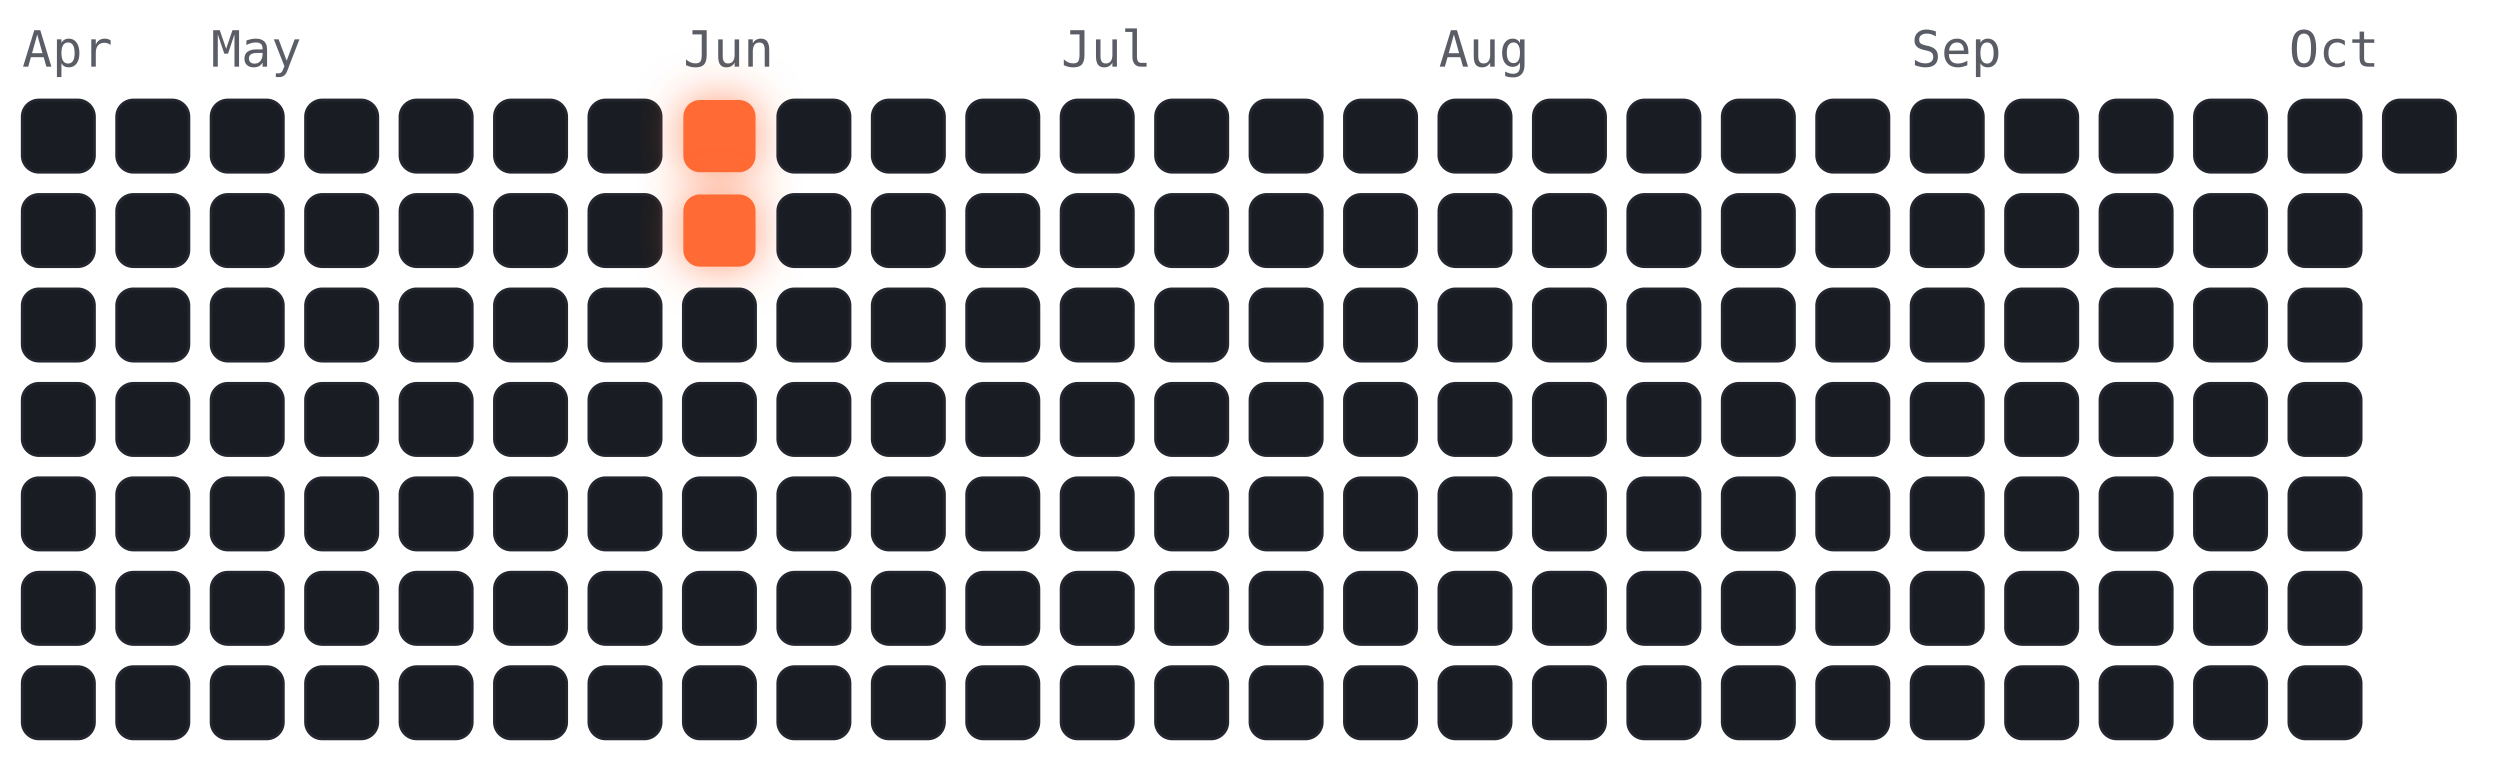
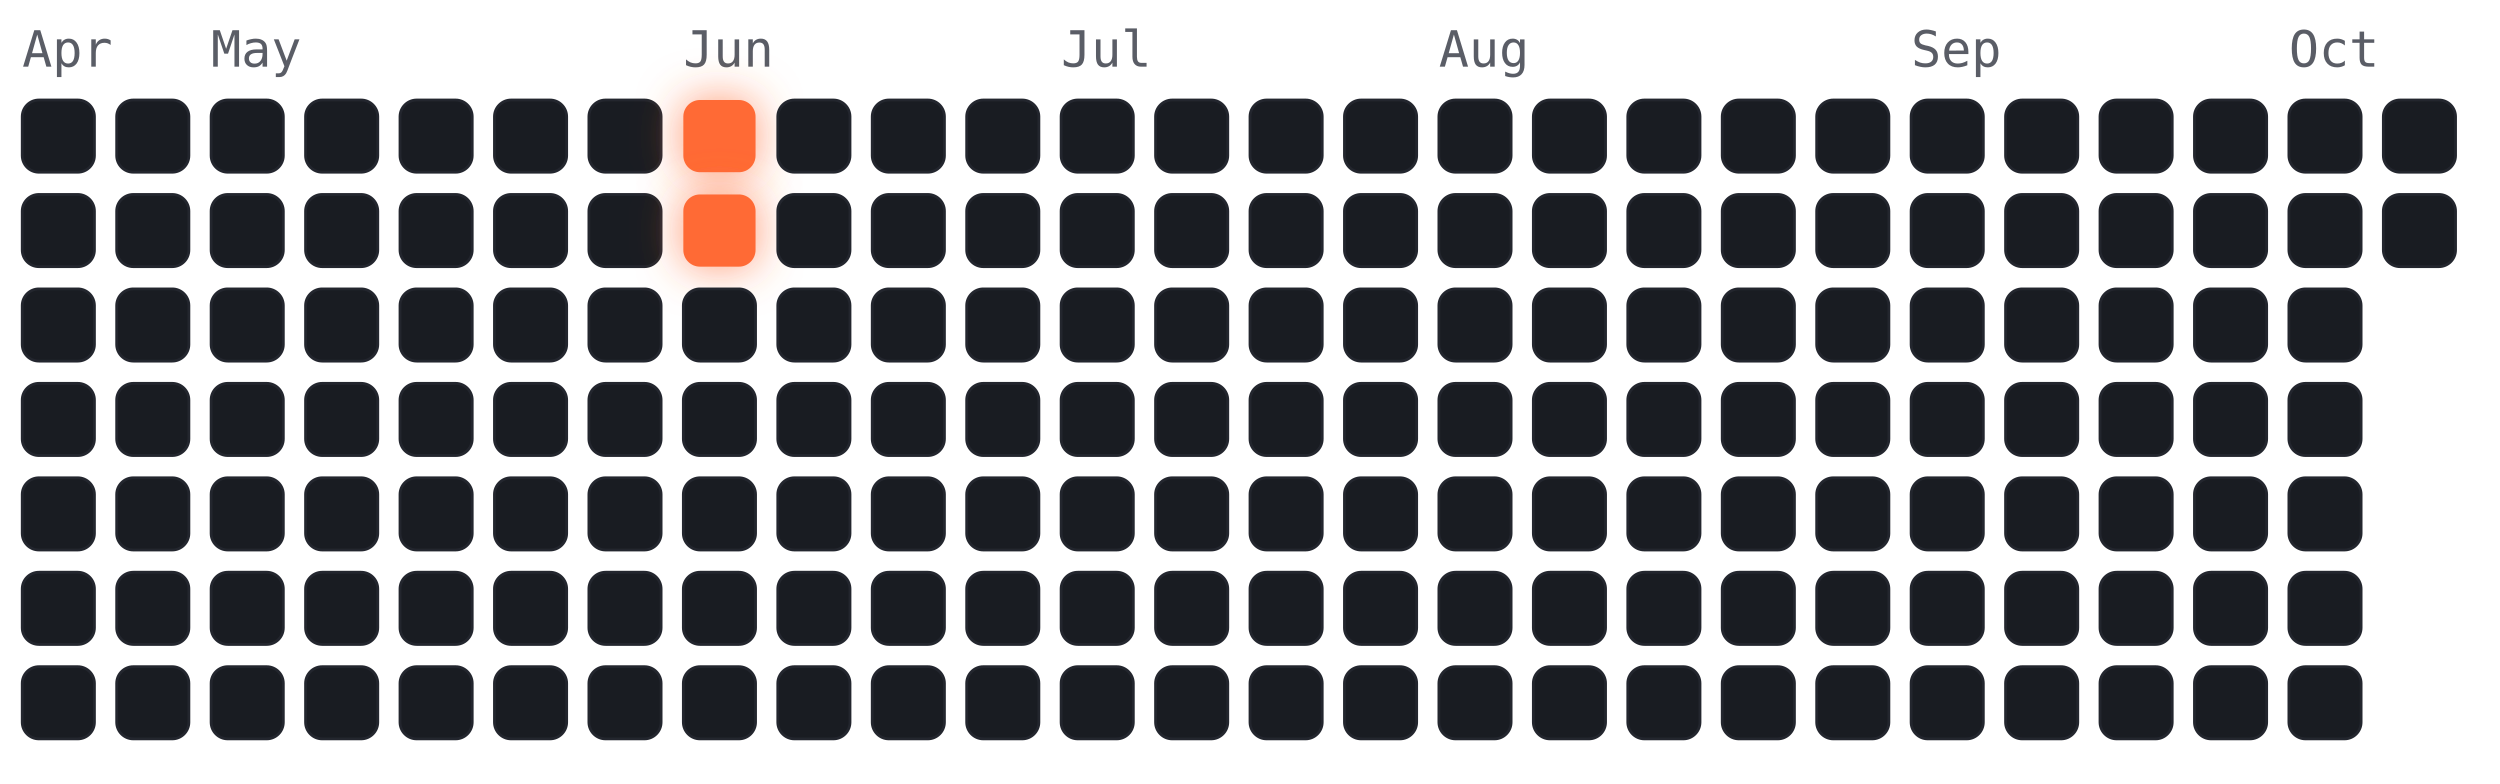
<svg xmlns="http://www.w3.org/2000/svg" viewBox="-4 -18 450 141" width="450" height="141" font-family="ui-monospace,Menlo,monospace">
  <style>
.cold{fill:#191c22;stroke:#23262e;stroke-width:.5}
.hot{fill:#ff6b35;filter:drop-shadow(0 0 4px rgba(255,107,53,.7))}
.m{fill:#5a5d66;font-size:9px}
</style>
  <text class="m" x="0" y="-6">Apr</text>
  <text class="m" x="34" y="-6">May</text>
  <text class="m" x="119" y="-6">Jun</text>
  <text class="m" x="187" y="-6">Jul</text>
  <text class="m" x="255" y="-6">Aug</text>
  <text class="m" x="340" y="-6">Sep</text>
  <text class="m" x="408" y="-6">Oct</text>
  <rect class="cold" x="0" y="0" width="13" height="13" rx="3" />
  <rect class="cold" x="0" y="17" width="13" height="13" rx="3" />
  <rect class="cold" x="0" y="34" width="13" height="13" rx="3" />
  <rect class="cold" x="0" y="51" width="13" height="13" rx="3" />
  <rect class="cold" x="0" y="68" width="13" height="13" rx="3" />
  <rect class="cold" x="0" y="85" width="13" height="13" rx="3" />
  <rect class="cold" x="0" y="102" width="13" height="13" rx="3" />
  <rect class="cold" x="17" y="0" width="13" height="13" rx="3" />
  <rect class="cold" x="17" y="17" width="13" height="13" rx="3" />
  <rect class="cold" x="17" y="34" width="13" height="13" rx="3" />
  <rect class="cold" x="17" y="51" width="13" height="13" rx="3" />
  <rect class="cold" x="17" y="68" width="13" height="13" rx="3" />
  <rect class="cold" x="17" y="85" width="13" height="13" rx="3" />
  <rect class="cold" x="17" y="102" width="13" height="13" rx="3" />
  <rect class="cold" x="34" y="0" width="13" height="13" rx="3" />
  <rect class="cold" x="34" y="17" width="13" height="13" rx="3" />
  <rect class="cold" x="34" y="34" width="13" height="13" rx="3" />
  <rect class="cold" x="34" y="51" width="13" height="13" rx="3" />
  <rect class="cold" x="34" y="68" width="13" height="13" rx="3" />
  <rect class="cold" x="34" y="85" width="13" height="13" rx="3" />
  <rect class="cold" x="34" y="102" width="13" height="13" rx="3" />
  <rect class="cold" x="51" y="0" width="13" height="13" rx="3" />
  <rect class="cold" x="51" y="17" width="13" height="13" rx="3" />
  <rect class="cold" x="51" y="34" width="13" height="13" rx="3" />
  <rect class="cold" x="51" y="51" width="13" height="13" rx="3" />
  <rect class="cold" x="51" y="68" width="13" height="13" rx="3" />
  <rect class="cold" x="51" y="85" width="13" height="13" rx="3" />
  <rect class="cold" x="51" y="102" width="13" height="13" rx="3" />
  <rect class="cold" x="68" y="0" width="13" height="13" rx="3" />
  <rect class="cold" x="68" y="17" width="13" height="13" rx="3" />
  <rect class="cold" x="68" y="34" width="13" height="13" rx="3" />
  <rect class="cold" x="68" y="51" width="13" height="13" rx="3" />
  <rect class="cold" x="68" y="68" width="13" height="13" rx="3" />
  <rect class="cold" x="68" y="85" width="13" height="13" rx="3" />
  <rect class="cold" x="68" y="102" width="13" height="13" rx="3" />
  <rect class="cold" x="85" y="0" width="13" height="13" rx="3" />
  <rect class="cold" x="85" y="17" width="13" height="13" rx="3" />
  <rect class="cold" x="85" y="34" width="13" height="13" rx="3" />
  <rect class="cold" x="85" y="51" width="13" height="13" rx="3" />
  <rect class="cold" x="85" y="68" width="13" height="13" rx="3" />
  <rect class="cold" x="85" y="85" width="13" height="13" rx="3" />
  <rect class="cold" x="85" y="102" width="13" height="13" rx="3" />
  <rect class="cold" x="102" y="0" width="13" height="13" rx="3" />
  <rect class="cold" x="102" y="17" width="13" height="13" rx="3" />
  <rect class="cold" x="102" y="34" width="13" height="13" rx="3" />
  <rect class="cold" x="102" y="51" width="13" height="13" rx="3" />
  <rect class="cold" x="102" y="68" width="13" height="13" rx="3" />
  <rect class="cold" x="102" y="85" width="13" height="13" rx="3" />
  <rect class="cold" x="102" y="102" width="13" height="13" rx="3" />
  <rect class="hot" x="119" y="0" width="13" height="13" rx="3" />
  <rect class="hot" x="119" y="17" width="13" height="13" rx="3" />
  <rect class="cold" x="119" y="34" width="13" height="13" rx="3" />
  <rect class="cold" x="119" y="51" width="13" height="13" rx="3" />
  <rect class="cold" x="119" y="68" width="13" height="13" rx="3" />
  <rect class="cold" x="119" y="85" width="13" height="13" rx="3" />
  <rect class="cold" x="119" y="102" width="13" height="13" rx="3" />
  <rect class="cold" x="136" y="0" width="13" height="13" rx="3" />
  <rect class="cold" x="136" y="17" width="13" height="13" rx="3" />
  <rect class="cold" x="136" y="34" width="13" height="13" rx="3" />
  <rect class="cold" x="136" y="51" width="13" height="13" rx="3" />
  <rect class="cold" x="136" y="68" width="13" height="13" rx="3" />
  <rect class="cold" x="136" y="85" width="13" height="13" rx="3" />
  <rect class="cold" x="136" y="102" width="13" height="13" rx="3" />
  <rect class="cold" x="153" y="0" width="13" height="13" rx="3" />
  <rect class="cold" x="153" y="17" width="13" height="13" rx="3" />
  <rect class="cold" x="153" y="34" width="13" height="13" rx="3" />
  <rect class="cold" x="153" y="51" width="13" height="13" rx="3" />
  <rect class="cold" x="153" y="68" width="13" height="13" rx="3" />
  <rect class="cold" x="153" y="85" width="13" height="13" rx="3" />
  <rect class="cold" x="153" y="102" width="13" height="13" rx="3" />
  <rect class="cold" x="170" y="0" width="13" height="13" rx="3" />
  <rect class="cold" x="170" y="17" width="13" height="13" rx="3" />
  <rect class="cold" x="170" y="34" width="13" height="13" rx="3" />
  <rect class="cold" x="170" y="51" width="13" height="13" rx="3" />
  <rect class="cold" x="170" y="68" width="13" height="13" rx="3" />
  <rect class="cold" x="170" y="85" width="13" height="13" rx="3" />
  <rect class="cold" x="170" y="102" width="13" height="13" rx="3" />
  <rect class="cold" x="187" y="0" width="13" height="13" rx="3" />
  <rect class="cold" x="187" y="17" width="13" height="13" rx="3" />
  <rect class="cold" x="187" y="34" width="13" height="13" rx="3" />
  <rect class="cold" x="187" y="51" width="13" height="13" rx="3" />
  <rect class="cold" x="187" y="68" width="13" height="13" rx="3" />
  <rect class="cold" x="187" y="85" width="13" height="13" rx="3" />
  <rect class="cold" x="187" y="102" width="13" height="13" rx="3" />
  <rect class="cold" x="204" y="0" width="13" height="13" rx="3" />
  <rect class="cold" x="204" y="17" width="13" height="13" rx="3" />
  <rect class="cold" x="204" y="34" width="13" height="13" rx="3" />
  <rect class="cold" x="204" y="51" width="13" height="13" rx="3" />
  <rect class="cold" x="204" y="68" width="13" height="13" rx="3" />
  <rect class="cold" x="204" y="85" width="13" height="13" rx="3" />
  <rect class="cold" x="204" y="102" width="13" height="13" rx="3" />
  <rect class="cold" x="221" y="0" width="13" height="13" rx="3" />
  <rect class="cold" x="221" y="17" width="13" height="13" rx="3" />
  <rect class="cold" x="221" y="34" width="13" height="13" rx="3" />
  <rect class="cold" x="221" y="51" width="13" height="13" rx="3" />
  <rect class="cold" x="221" y="68" width="13" height="13" rx="3" />
  <rect class="cold" x="221" y="85" width="13" height="13" rx="3" />
  <rect class="cold" x="221" y="102" width="13" height="13" rx="3" />
  <rect class="cold" x="238" y="0" width="13" height="13" rx="3" />
  <rect class="cold" x="238" y="17" width="13" height="13" rx="3" />
  <rect class="cold" x="238" y="34" width="13" height="13" rx="3" />
  <rect class="cold" x="238" y="51" width="13" height="13" rx="3" />
  <rect class="cold" x="238" y="68" width="13" height="13" rx="3" />
  <rect class="cold" x="238" y="85" width="13" height="13" rx="3" />
  <rect class="cold" x="238" y="102" width="13" height="13" rx="3" />
  <rect class="cold" x="255" y="0" width="13" height="13" rx="3" />
  <rect class="cold" x="255" y="17" width="13" height="13" rx="3" />
  <rect class="cold" x="255" y="34" width="13" height="13" rx="3" />
  <rect class="cold" x="255" y="51" width="13" height="13" rx="3" />
  <rect class="cold" x="255" y="68" width="13" height="13" rx="3" />
  <rect class="cold" x="255" y="85" width="13" height="13" rx="3" />
  <rect class="cold" x="255" y="102" width="13" height="13" rx="3" />
  <rect class="cold" x="272" y="0" width="13" height="13" rx="3" />
  <rect class="cold" x="272" y="17" width="13" height="13" rx="3" />
  <rect class="cold" x="272" y="34" width="13" height="13" rx="3" />
  <rect class="cold" x="272" y="51" width="13" height="13" rx="3" />
  <rect class="cold" x="272" y="68" width="13" height="13" rx="3" />
  <rect class="cold" x="272" y="85" width="13" height="13" rx="3" />
  <rect class="cold" x="272" y="102" width="13" height="13" rx="3" />
  <rect class="cold" x="289" y="0" width="13" height="13" rx="3" />
  <rect class="cold" x="289" y="17" width="13" height="13" rx="3" />
  <rect class="cold" x="289" y="34" width="13" height="13" rx="3" />
  <rect class="cold" x="289" y="51" width="13" height="13" rx="3" />
  <rect class="cold" x="289" y="68" width="13" height="13" rx="3" />
  <rect class="cold" x="289" y="85" width="13" height="13" rx="3" />
  <rect class="cold" x="289" y="102" width="13" height="13" rx="3" />
  <rect class="cold" x="306" y="0" width="13" height="13" rx="3" />
  <rect class="cold" x="306" y="17" width="13" height="13" rx="3" />
  <rect class="cold" x="306" y="34" width="13" height="13" rx="3" />
  <rect class="cold" x="306" y="51" width="13" height="13" rx="3" />
  <rect class="cold" x="306" y="68" width="13" height="13" rx="3" />
  <rect class="cold" x="306" y="85" width="13" height="13" rx="3" />
  <rect class="cold" x="306" y="102" width="13" height="13" rx="3" />
  <rect class="cold" x="323" y="0" width="13" height="13" rx="3" />
  <rect class="cold" x="323" y="17" width="13" height="13" rx="3" />
  <rect class="cold" x="323" y="34" width="13" height="13" rx="3" />
  <rect class="cold" x="323" y="51" width="13" height="13" rx="3" />
  <rect class="cold" x="323" y="68" width="13" height="13" rx="3" />
  <rect class="cold" x="323" y="85" width="13" height="13" rx="3" />
  <rect class="cold" x="323" y="102" width="13" height="13" rx="3" />
  <rect class="cold" x="340" y="0" width="13" height="13" rx="3" />
  <rect class="cold" x="340" y="17" width="13" height="13" rx="3" />
  <rect class="cold" x="340" y="34" width="13" height="13" rx="3" />
  <rect class="cold" x="340" y="51" width="13" height="13" rx="3" />
  <rect class="cold" x="340" y="68" width="13" height="13" rx="3" />
  <rect class="cold" x="340" y="85" width="13" height="13" rx="3" />
  <rect class="cold" x="340" y="102" width="13" height="13" rx="3" />
  <rect class="cold" x="357" y="0" width="13" height="13" rx="3" />
  <rect class="cold" x="357" y="17" width="13" height="13" rx="3" />
  <rect class="cold" x="357" y="34" width="13" height="13" rx="3" />
  <rect class="cold" x="357" y="51" width="13" height="13" rx="3" />
  <rect class="cold" x="357" y="68" width="13" height="13" rx="3" />
  <rect class="cold" x="357" y="85" width="13" height="13" rx="3" />
  <rect class="cold" x="357" y="102" width="13" height="13" rx="3" />
  <rect class="cold" x="374" y="0" width="13" height="13" rx="3" />
  <rect class="cold" x="374" y="17" width="13" height="13" rx="3" />
  <rect class="cold" x="374" y="34" width="13" height="13" rx="3" />
  <rect class="cold" x="374" y="51" width="13" height="13" rx="3" />
  <rect class="cold" x="374" y="68" width="13" height="13" rx="3" />
  <rect class="cold" x="374" y="85" width="13" height="13" rx="3" />
  <rect class="cold" x="374" y="102" width="13" height="13" rx="3" />
  <rect class="cold" x="391" y="0" width="13" height="13" rx="3" />
  <rect class="cold" x="391" y="17" width="13" height="13" rx="3" />
  <rect class="cold" x="391" y="34" width="13" height="13" rx="3" />
  <rect class="cold" x="391" y="51" width="13" height="13" rx="3" />
  <rect class="cold" x="391" y="68" width="13" height="13" rx="3" />
  <rect class="cold" x="391" y="85" width="13" height="13" rx="3" />
  <rect class="cold" x="391" y="102" width="13" height="13" rx="3" />
  <rect class="cold" x="408" y="0" width="13" height="13" rx="3" />
  <rect class="cold" x="408" y="17" width="13" height="13" rx="3" />
  <rect class="cold" x="408" y="34" width="13" height="13" rx="3" />
  <rect class="cold" x="408" y="51" width="13" height="13" rx="3" />
  <rect class="cold" x="408" y="68" width="13" height="13" rx="3" />
  <rect class="cold" x="408" y="85" width="13" height="13" rx="3" />
  <rect class="cold" x="408" y="102" width="13" height="13" rx="3" />
  <rect class="cold" x="425" y="0" width="13" height="13" rx="3" />
+   <rect class="cold" x="425" y="17" width="13" height="13" rx="3" />
</svg>
